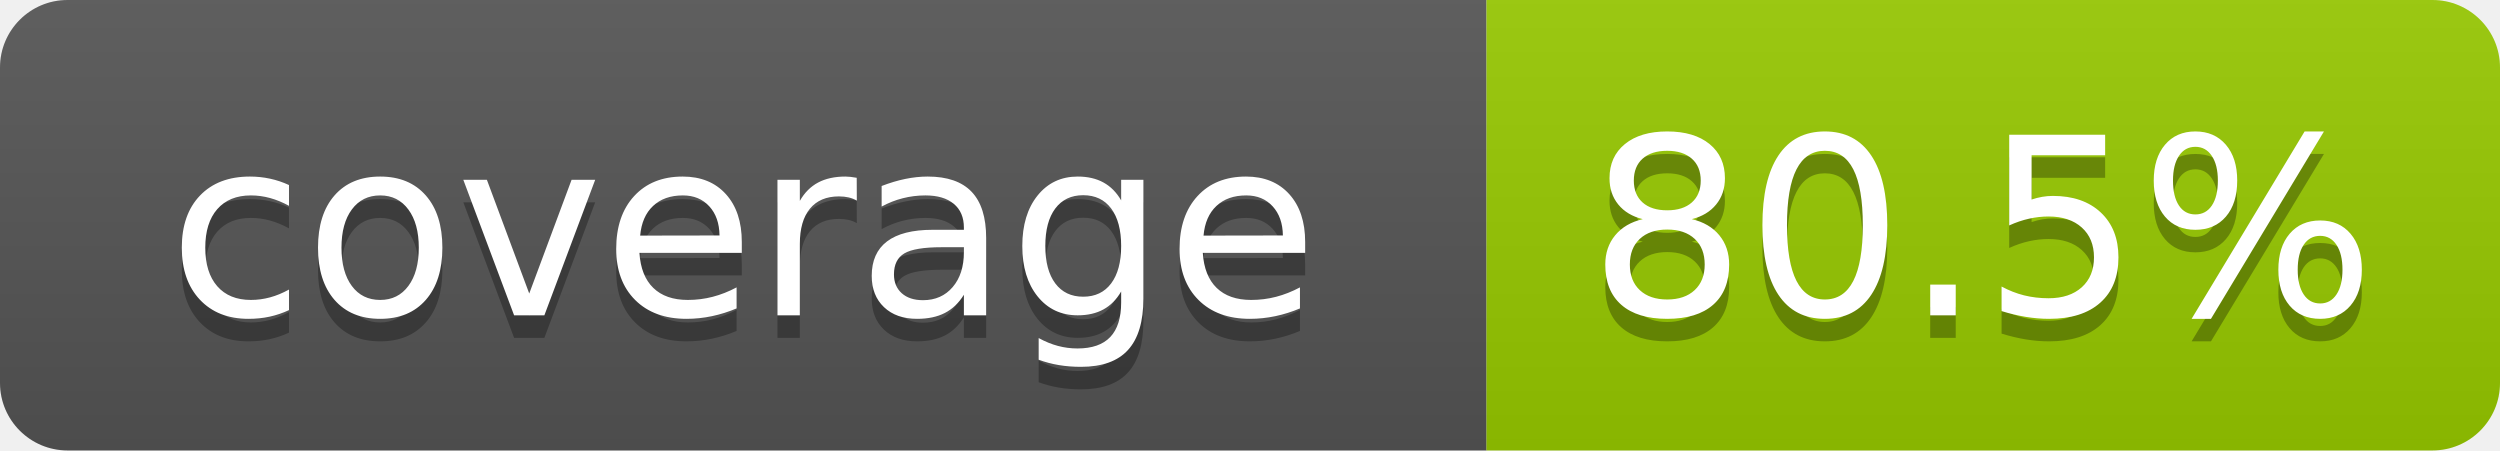
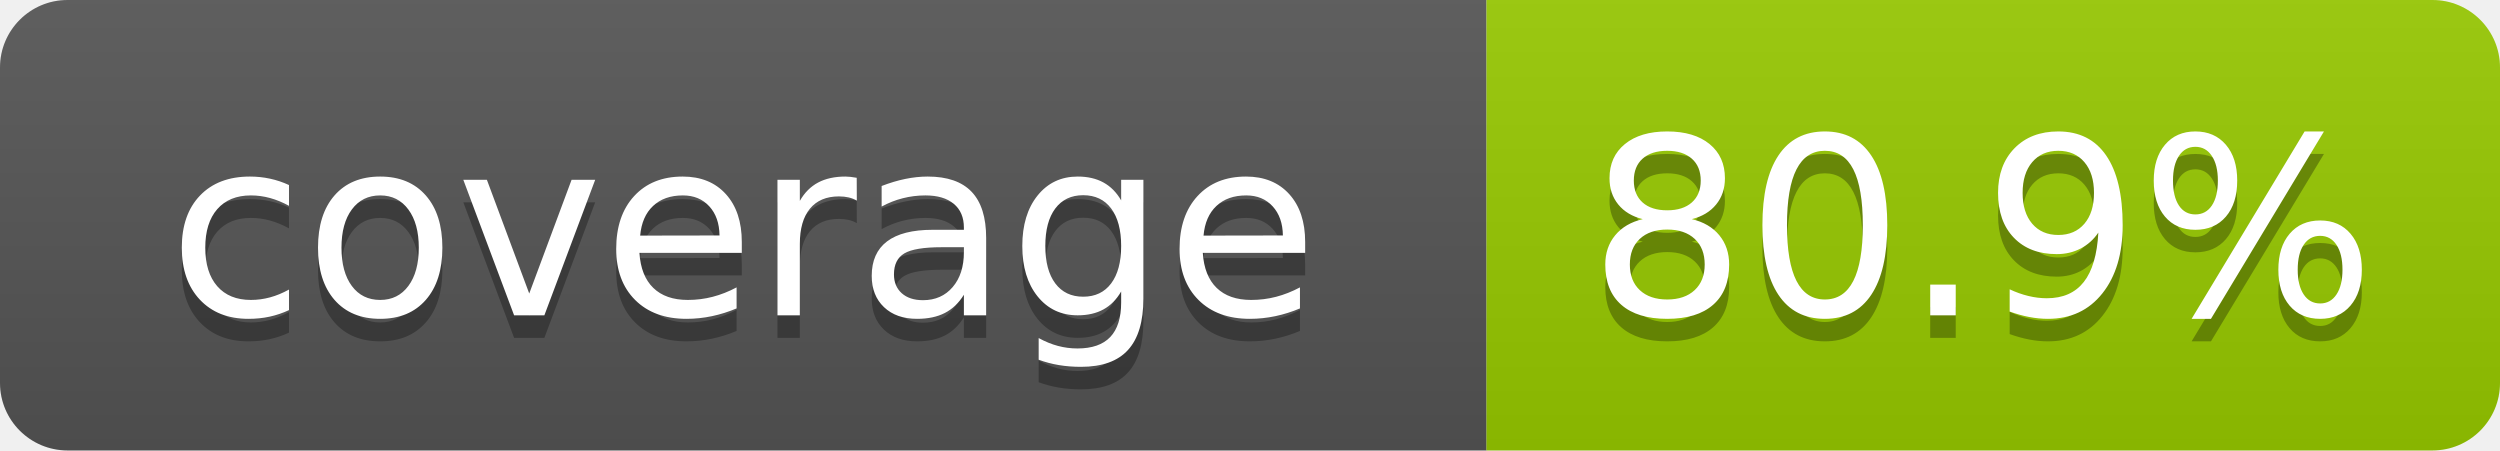
- <svg xmlns="http://www.w3.org/2000/svg" width="111" height="20" role="img" aria-label="coverage: 80.5%">
+ <svg xmlns="http://www.w3.org/2000/svg" width="111" height="20" role="img" aria-label="coverage: 80.9%">
  <linearGradient id="s" x2="0" y2="100%">
    <stop offset="0" stop-color="#bbb" stop-opacity=".1" />
    <stop offset="1" stop-opacity=".1" />
  </linearGradient>
  <clipPath id="r">
    <rect width="111" height="20" rx="3" fill="#fff" />
  </clipPath>
  <g clip-path="url(#r)">
    <rect width="66" height="20" fill="#555" />
    <rect x="66" width="45" height="20" fill="#97ca00" />
    <rect width="111" height="20" fill="url(#s)" />
  </g>
  <g fill="#fff" text-anchor="middle" font-family="Verdana,Geneva,DejaVu Sans,sans-serif" text-rendering="geometricPrecision" font-size="110">
    <text aria-hidden="true" x="330" y="150" fill="#010101" fill-opacity=".3" transform="scale(.1)" textLength="560">coverage</text>
    <text x="330" y="140" transform="scale(.1)" fill="#fff" textLength="560">coverage</text>
-     <text aria-hidden="true" x="880" y="150" fill="#010101" fill-opacity=".3" transform="scale(.1)" textLength="350">80.5%</text>
-     <text x="880" y="140" transform="scale(.1)" fill="#fff" textLength="350">80.5%</text>
+     <text aria-hidden="true" x="880" y="150" fill="#010101" fill-opacity=".3" transform="scale(.1)" textLength="350">80.9%</text>
+     <text x="880" y="140" transform="scale(.1)" fill="#fff" textLength="350">80.9%</text>
  </g>
</svg>
